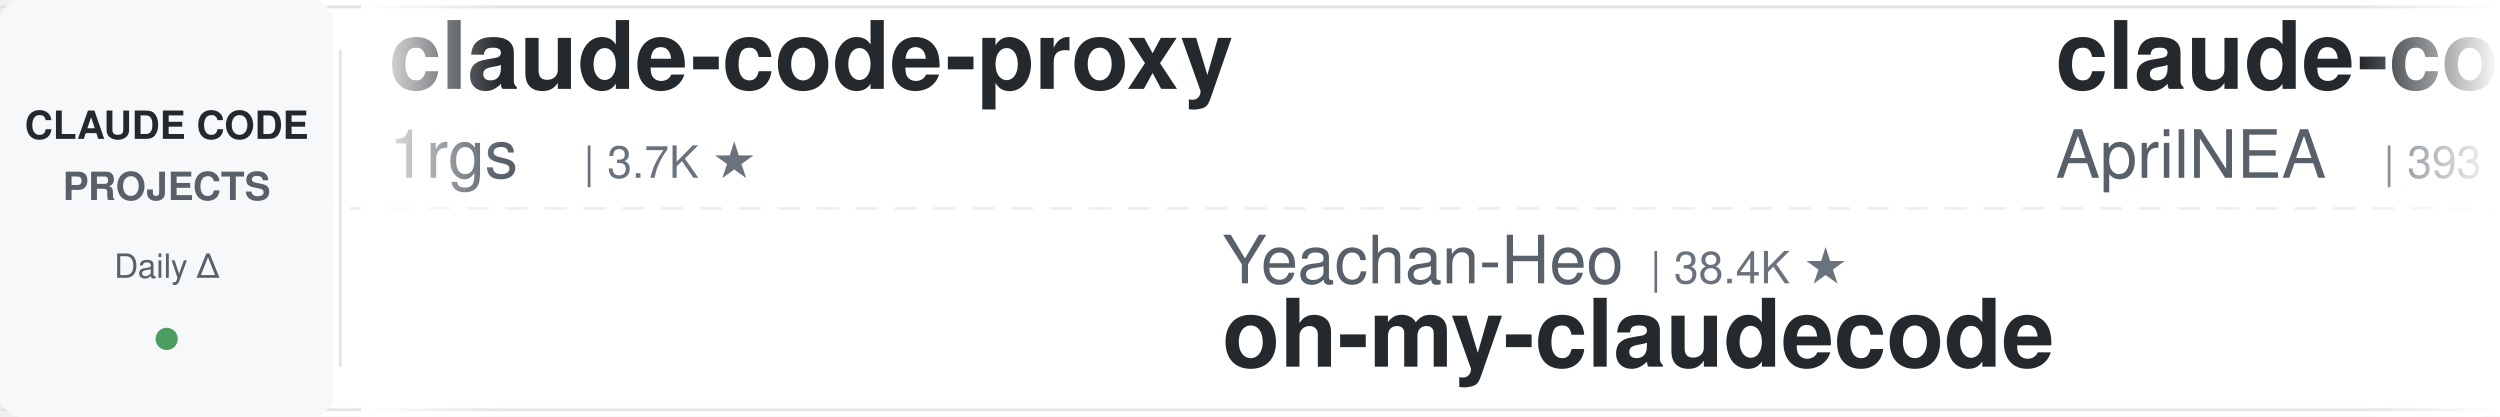
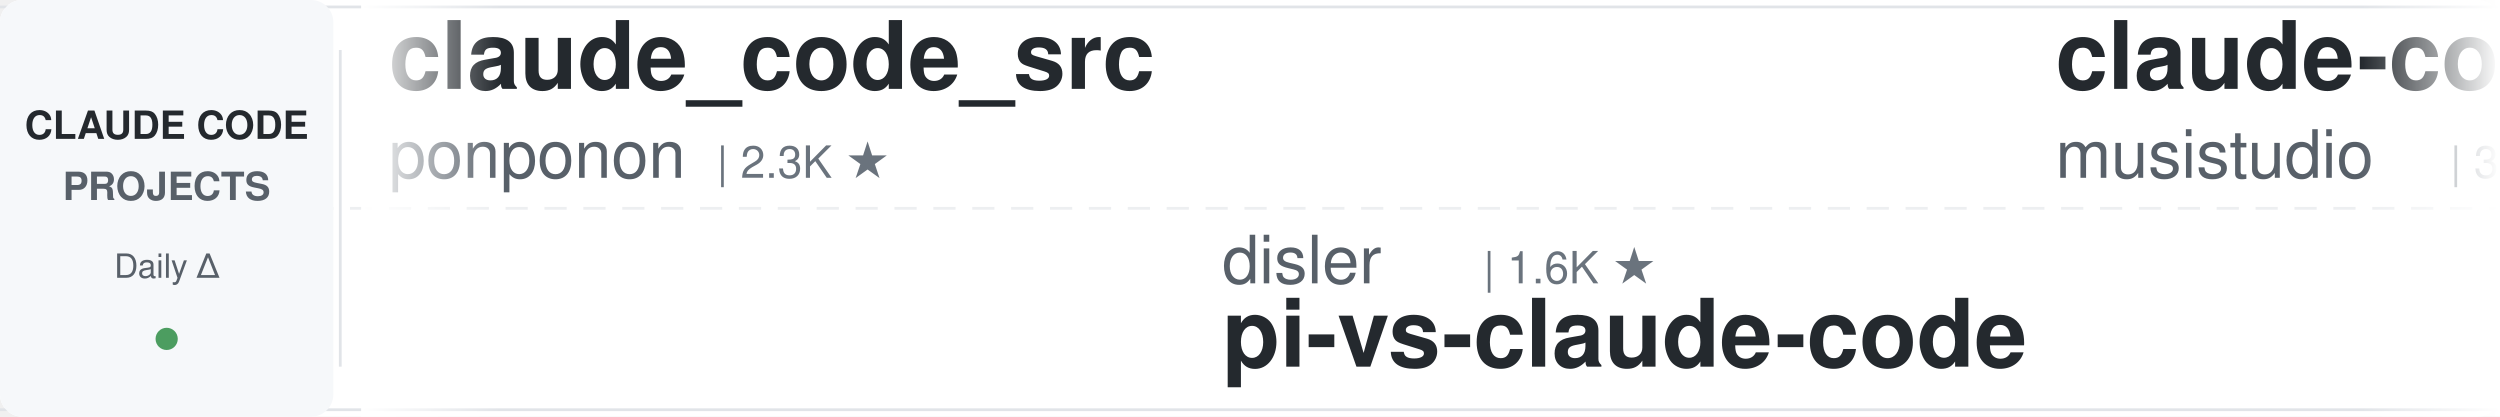
<svg xmlns="http://www.w3.org/2000/svg" width="900" height="150">
  <defs>
    <linearGradient id="leftFade" x1="0%" y1="0%" x2="100%" y2="0%">
      <stop offset="0%" style="stop-color:#ffffff;stop-opacity:1" />
      <stop offset="100%" style="stop-color:#ffffff;stop-opacity:0" />
    </linearGradient>
    <linearGradient id="rightFade" x1="0%" y1="0%" x2="100%" y2="0%">
      <stop offset="0%" style="stop-color:#ffffff;stop-opacity:0" />
      <stop offset="100%" style="stop-color:#ffffff;stop-opacity:1" />
    </linearGradient>
  </defs>
  <rect width="900" height="150" fill="#ffffff" rx="8" />
  <rect x="0" y="2" width="900" height="1" fill="#e1e4e8" />
  <rect x="0" y="147" width="900" height="1" fill="#e1e4e8" />
  <line x1="0" y1="75" x2="900" y2="75" stroke="#e1e4e8" stroke-width="1" stroke-dasharray="8 6" opacity="0.6" />
  <rect x="0" y="0" width="120" height="150" fill="#f6f8fa" rx="8" />
  <text x="60" y="50" font-family="-apple-system, BlinkMacSystemFont, 'Segoe UI', Helvetica, Arial, sans-serif" font-size="14" font-weight="600" fill="#24292e" text-anchor="middle">CLAUDE CODE</text>
  <text x="60" y="72" font-family="-apple-system, BlinkMacSystemFont, 'Segoe UI', Helvetica, Arial, sans-serif" font-size="14" font-weight="600" fill="#586069" text-anchor="middle">PROJECTS</text>
  <text x="60" y="100" font-family="-apple-system, BlinkMacSystemFont, 'Segoe UI', Helvetica, Arial, sans-serif" font-size="12" font-weight="500" fill="#586069" text-anchor="middle">Daily Δ</text>
  <circle cx="60" cy="122" r="4" fill="#22863a" opacity="0.8" />
  <rect x="122" y="18" width="1" height="114" fill="#e1e4e8" />
  <clipPath id="tickerClip">
    <rect x="130" y="0" width="770" height="150" />
  </clipPath>
  <g clip-path="url(#tickerClip)">
    <g id="tickerItems">
      <animateTransform attributeName="transform" attributeType="XML" type="translate" from="0 0" to="-3000 0" dur="54s" repeatCount="indefinite" />
      <g transform="translate(0, 0)">
-         <text x="140" y="32" font-family="-apple-system, BlinkMacSystemFont, 'Segoe UI', Helvetica, Arial, sans-serif" font-size="34" font-weight="600" fill="#24292e">claude-code-proxy</text>
-         <text x="140" y="64" font-family="-apple-system, BlinkMacSystemFont, 'Segoe UI', Helvetica, Arial, sans-serif" font-size="24" font-weight="400" fill="#586069">1rgs</text>
-         <text x="210" y="64" font-family="-apple-system, BlinkMacSystemFont, 'Segoe UI', Helvetica, Arial, sans-serif" font-size="16" font-weight="500" fill="#6a737d">| 3.7K ★</text>
+         <text x="140" y="32" font-family="-apple-system, BlinkMacSystemFont, 'Segoe UI', Helvetica, Arial, sans-serif" font-size="34" font-weight="600" fill="#24292e">claude_code_src</text>
+         <text x="140" y="64" font-family="-apple-system, BlinkMacSystemFont, 'Segoe UI', Helvetica, Arial, sans-serif" font-size="24" font-weight="400" fill="#586069">ponponon</text>
+         <text x="258" y="64" font-family="-apple-system, BlinkMacSystemFont, 'Segoe UI', Helvetica, Arial, sans-serif" font-size="16" font-weight="500" fill="#6a737d">| 2.3K ★</text>
      </g>
      <g transform="translate(300, 0)">
-         <text x="140" y="102" font-family="-apple-system, BlinkMacSystemFont, 'Segoe UI', Helvetica, Arial, sans-serif" font-size="24" font-weight="400" fill="#586069">Yeachan-Heo</text>
-         <text x="294" y="102" font-family="-apple-system, BlinkMacSystemFont, 'Segoe UI', Helvetica, Arial, sans-serif" font-size="16" font-weight="500" fill="#6a737d">| 38.4K ★</text>
-         <text x="140" y="132" font-family="-apple-system, BlinkMacSystemFont, 'Segoe UI', Helvetica, Arial, sans-serif" font-size="34" font-weight="600" fill="#24292e">oh-my-claudecode</text>
+         <text x="140" y="102" font-family="-apple-system, BlinkMacSystemFont, 'Segoe UI', Helvetica, Arial, sans-serif" font-size="24" font-weight="400" fill="#586069">disler</text>
+         <text x="234" y="102" font-family="-apple-system, BlinkMacSystemFont, 'Segoe UI', Helvetica, Arial, sans-serif" font-size="16" font-weight="500" fill="#6a737d">| 1.6K ★</text>
+         <text x="140" y="132" font-family="-apple-system, BlinkMacSystemFont, 'Segoe UI', Helvetica, Arial, sans-serif" font-size="34" font-weight="600" fill="#24292e">pi-vs-claude-code</text>
      </g>
      <g transform="translate(600, 0)">
-         <text x="140" y="32" font-family="-apple-system, BlinkMacSystemFont, 'Segoe UI', Helvetica, Arial, sans-serif" font-size="34" font-weight="600" fill="#24292e">claude-code-source</text>
-         <text x="140" y="64" font-family="-apple-system, BlinkMacSystemFont, 'Segoe UI', Helvetica, Arial, sans-serif" font-size="24" font-weight="400" fill="#586069">AprilNEA</text>
-         <text x="258" y="64" font-family="-apple-system, BlinkMacSystemFont, 'Segoe UI', Helvetica, Arial, sans-serif" font-size="16" font-weight="500" fill="#6a737d">| 393 ★</text>
+         <text x="140" y="32" font-family="-apple-system, BlinkMacSystemFont, 'Segoe UI', Helvetica, Arial, sans-serif" font-size="34" font-weight="600" fill="#24292e">claude-code-router</text>
+         <text x="140" y="64" font-family="-apple-system, BlinkMacSystemFont, 'Segoe UI', Helvetica, Arial, sans-serif" font-size="24" font-weight="400" fill="#586069">musistudio</text>
+         <text x="282" y="64" font-family="-apple-system, BlinkMacSystemFont, 'Segoe UI', Helvetica, Arial, sans-serif" font-size="16" font-weight="500" fill="#6a737d">| 36.5K ★</text>
      </g>
      <g transform="translate(900, 0)">
-         <text x="140" y="102" font-family="-apple-system, BlinkMacSystemFont, 'Segoe UI', Helvetica, Arial, sans-serif" font-size="24" font-weight="400" fill="#586069">Njengah</text>
-         <text x="246" y="102" font-family="-apple-system, BlinkMacSystemFont, 'Segoe UI', Helvetica, Arial, sans-serif" font-size="16" font-weight="500" fill="#6a737d">| 1.9K ★</text>
-         <text x="140" y="132" font-family="-apple-system, BlinkMacSystemFont, 'Segoe UI', Helvetica, Arial, sans-serif" font-size="34" font-weight="600" fill="#24292e">claude-code-cheat-sheet</text>
+         <text x="140" y="102" font-family="-apple-system, BlinkMacSystemFont, 'Segoe UI', Helvetica, Arial, sans-serif" font-size="24" font-weight="400" fill="#586069">Maciek-roboblog</text>
+         <text x="342" y="102" font-family="-apple-system, BlinkMacSystemFont, 'Segoe UI', Helvetica, Arial, sans-serif" font-size="16" font-weight="500" fill="#6a737d">| 8.6K ★</text>
+         <text x="140" y="132" font-family="-apple-system, BlinkMacSystemFont, 'Segoe UI', Helvetica, Arial, sans-serif" font-size="34" font-weight="600" fill="#24292e">Claude-Code-Usage-Monito...</text>
      </g>
      <g transform="translate(1200, 0)">
-         <text x="140" y="32" font-family="-apple-system, BlinkMacSystemFont, 'Segoe UI', Helvetica, Arial, sans-serif" font-size="34" font-weight="600" fill="#24292e">Claude-Code-Game-Studios</text>
-         <text x="140" y="64" font-family="-apple-system, BlinkMacSystemFont, 'Segoe UI', Helvetica, Arial, sans-serif" font-size="24" font-weight="400" fill="#586069">Donchitos</text>
-         <text x="270" y="64" font-family="-apple-system, BlinkMacSystemFont, 'Segoe UI', Helvetica, Arial, sans-serif" font-size="16" font-weight="500" fill="#6a737d">| 23.7K ★</text>
+         <text x="140" y="32" font-family="-apple-system, BlinkMacSystemFont, 'Segoe UI', Helvetica, Arial, sans-serif" font-size="34" font-weight="600" fill="#24292e">claude-howto</text>
+         <text x="140" y="64" font-family="-apple-system, BlinkMacSystemFont, 'Segoe UI', Helvetica, Arial, sans-serif" font-size="24" font-weight="400" fill="#586069">luongnv89</text>
+         <text x="270" y="64" font-family="-apple-system, BlinkMacSystemFont, 'Segoe UI', Helvetica, Arial, sans-serif" font-size="16" font-weight="500" fill="#6a737d">| 40.9K ★</text>
      </g>
      <g transform="translate(1500, 0)">
-         <text x="140" y="102" font-family="-apple-system, BlinkMacSystemFont, 'Segoe UI', Helvetica, Arial, sans-serif" font-size="24" font-weight="400" fill="#586069">OneRedOak</text>
-         <text x="270" y="102" font-family="-apple-system, BlinkMacSystemFont, 'Segoe UI', Helvetica, Arial, sans-serif" font-size="16" font-weight="500" fill="#6a737d">| 3.9K ★</text>
-         <text x="140" y="132" font-family="-apple-system, BlinkMacSystemFont, 'Segoe UI', Helvetica, Arial, sans-serif" font-size="34" font-weight="600" fill="#24292e">claude-code-workflows</text>
+         <text x="140" y="102" font-family="-apple-system, BlinkMacSystemFont, 'Segoe UI', Helvetica, Arial, sans-serif" font-size="24" font-weight="400" fill="#586069">nicedreamzapp</text>
+         <text x="318" y="102" font-family="-apple-system, BlinkMacSystemFont, 'Segoe UI', Helvetica, Arial, sans-serif" font-size="16" font-weight="500" fill="#6a737d">| 3.2K ★</text>
+         <text x="140" y="132" font-family="-apple-system, BlinkMacSystemFont, 'Segoe UI', Helvetica, Arial, sans-serif" font-size="34" font-weight="600" fill="#24292e">claude-code-local</text>
      </g>
      <g transform="translate(1800, 0)">
-         <text x="140" y="32" font-family="-apple-system, BlinkMacSystemFont, 'Segoe UI', Helvetica, Arial, sans-serif" font-size="34" font-weight="600" fill="#24292e">awesome-claude-code-tool...</text>
-         <text x="140" y="64" font-family="-apple-system, BlinkMacSystemFont, 'Segoe UI', Helvetica, Arial, sans-serif" font-size="24" font-weight="400" fill="#586069">rohitg00</text>
-         <text x="258" y="64" font-family="-apple-system, BlinkMacSystemFont, 'Segoe UI', Helvetica, Arial, sans-serif" font-size="16" font-weight="500" fill="#6a737d">| 2.5K ★</text>
+         <text x="140" y="32" font-family="-apple-system, BlinkMacSystemFont, 'Segoe UI', Helvetica, Arial, sans-serif" font-size="34" font-weight="600" fill="#24292e">free-claude-code</text>
+         <text x="140" y="64" font-family="-apple-system, BlinkMacSystemFont, 'Segoe UI', Helvetica, Arial, sans-serif" font-size="24" font-weight="400" fill="#586069">Alishahryar1</text>
+         <text x="306" y="64" font-family="-apple-system, BlinkMacSystemFont, 'Segoe UI', Helvetica, Arial, sans-serif" font-size="16" font-weight="500" fill="#6a737d">| 45.0K ★</text>
      </g>
      <g transform="translate(2100, 0)">
-         <text x="140" y="102" font-family="-apple-system, BlinkMacSystemFont, 'Segoe UI', Helvetica, Arial, sans-serif" font-size="24" font-weight="400" fill="#586069">lintsinghua</text>
-         <text x="294" y="102" font-family="-apple-system, BlinkMacSystemFont, 'Segoe UI', Helvetica, Arial, sans-serif" font-size="16" font-weight="500" fill="#6a737d">| 4.1K ★</text>
-         <text x="140" y="132" font-family="-apple-system, BlinkMacSystemFont, 'Segoe UI', Helvetica, Arial, sans-serif" font-size="34" font-weight="600" fill="#24292e">claude-code-book</text>
+         <text x="140" y="102" font-family="-apple-system, BlinkMacSystemFont, 'Segoe UI', Helvetica, Arial, sans-serif" font-size="24" font-weight="400" fill="#586069">huangserva</text>
+         <text x="282" y="102" font-family="-apple-system, BlinkMacSystemFont, 'Segoe UI', Helvetica, Arial, sans-serif" font-size="16" font-weight="500" fill="#6a737d">| 622 ★</text>
+         <text x="140" y="132" font-family="-apple-system, BlinkMacSystemFont, 'Segoe UI', Helvetica, Arial, sans-serif" font-size="34" font-weight="600" fill="#24292e">claude-code-cli</text>
      </g>
      <g transform="translate(2400, 0)">
-         <text x="140" y="32" font-family="-apple-system, BlinkMacSystemFont, 'Segoe UI', Helvetica, Arial, sans-serif" font-size="34" font-weight="600" fill="#24292e">Dive-into-Claude-Code</text>
-         <text x="140" y="64" font-family="-apple-system, BlinkMacSystemFont, 'Segoe UI', Helvetica, Arial, sans-serif" font-size="24" font-weight="400" fill="#586069">VILA-Lab</text>
-         <text x="258" y="64" font-family="-apple-system, BlinkMacSystemFont, 'Segoe UI', Helvetica, Arial, sans-serif" font-size="16" font-weight="500" fill="#6a737d">| 2.0K ★</text>
+         <text x="140" y="32" font-family="-apple-system, BlinkMacSystemFont, 'Segoe UI', Helvetica, Arial, sans-serif" font-size="34" font-weight="600" fill="#24292e">claude-code-analysis</text>
+         <text x="140" y="64" font-family="-apple-system, BlinkMacSystemFont, 'Segoe UI', Helvetica, Arial, sans-serif" font-size="24" font-weight="400" fill="#586069">liuup</text>
+         <text x="222" y="64" font-family="-apple-system, BlinkMacSystemFont, 'Segoe UI', Helvetica, Arial, sans-serif" font-size="16" font-weight="500" fill="#6a737d">| 3.7K ★</text>
      </g>
      <g transform="translate(2700, 0)">
-         <text x="140" y="102" font-family="-apple-system, BlinkMacSystemFont, 'Segoe UI', Helvetica, Arial, sans-serif" font-size="24" font-weight="400" fill="#586069">luyao618</text>
-         <text x="258" y="102" font-family="-apple-system, BlinkMacSystemFont, 'Segoe UI', Helvetica, Arial, sans-serif" font-size="16" font-weight="500" fill="#6a737d">| 1.6K ★</text>
-         <text x="140" y="132" font-family="-apple-system, BlinkMacSystemFont, 'Segoe UI', Helvetica, Arial, sans-serif" font-size="34" font-weight="600" fill="#24292e">Claude-Code-Source-Study</text>
+         <text x="140" y="102" font-family="-apple-system, BlinkMacSystemFont, 'Segoe UI', Helvetica, Arial, sans-serif" font-size="24" font-weight="400" fill="#586069">FlorianBruniaux</text>
+         <text x="342" y="102" font-family="-apple-system, BlinkMacSystemFont, 'Segoe UI', Helvetica, Arial, sans-serif" font-size="16" font-weight="500" fill="#6a737d">| 5.7K ★</text>
+         <text x="140" y="132" font-family="-apple-system, BlinkMacSystemFont, 'Segoe UI', Helvetica, Arial, sans-serif" font-size="34" font-weight="600" fill="#24292e">claude-code-ultimate-gui...</text>
      </g>
      <g transform="translate(3000, 0)">
-         <text x="140" y="32" font-family="-apple-system, BlinkMacSystemFont, 'Segoe UI', Helvetica, Arial, sans-serif" font-size="34" font-weight="600" fill="#24292e">claude-code-proxy</text>
-         <text x="140" y="64" font-family="-apple-system, BlinkMacSystemFont, 'Segoe UI', Helvetica, Arial, sans-serif" font-size="24" font-weight="400" fill="#586069">1rgs</text>
-         <text x="210" y="64" font-family="-apple-system, BlinkMacSystemFont, 'Segoe UI', Helvetica, Arial, sans-serif" font-size="16" font-weight="500" fill="#6a737d">| 3.7K ★</text>
+         <text x="140" y="32" font-family="-apple-system, BlinkMacSystemFont, 'Segoe UI', Helvetica, Arial, sans-serif" font-size="34" font-weight="600" fill="#24292e">claude_code_src</text>
+         <text x="140" y="64" font-family="-apple-system, BlinkMacSystemFont, 'Segoe UI', Helvetica, Arial, sans-serif" font-size="24" font-weight="400" fill="#586069">ponponon</text>
+         <text x="258" y="64" font-family="-apple-system, BlinkMacSystemFont, 'Segoe UI', Helvetica, Arial, sans-serif" font-size="16" font-weight="500" fill="#6a737d">| 2.3K ★</text>
      </g>
      <g transform="translate(3300, 0)">
-         <text x="140" y="102" font-family="-apple-system, BlinkMacSystemFont, 'Segoe UI', Helvetica, Arial, sans-serif" font-size="24" font-weight="400" fill="#586069">Yeachan-Heo</text>
-         <text x="294" y="102" font-family="-apple-system, BlinkMacSystemFont, 'Segoe UI', Helvetica, Arial, sans-serif" font-size="16" font-weight="500" fill="#6a737d">| 38.4K ★</text>
-         <text x="140" y="132" font-family="-apple-system, BlinkMacSystemFont, 'Segoe UI', Helvetica, Arial, sans-serif" font-size="34" font-weight="600" fill="#24292e">oh-my-claudecode</text>
+         <text x="140" y="102" font-family="-apple-system, BlinkMacSystemFont, 'Segoe UI', Helvetica, Arial, sans-serif" font-size="24" font-weight="400" fill="#586069">disler</text>
+         <text x="234" y="102" font-family="-apple-system, BlinkMacSystemFont, 'Segoe UI', Helvetica, Arial, sans-serif" font-size="16" font-weight="500" fill="#6a737d">| 1.6K ★</text>
+         <text x="140" y="132" font-family="-apple-system, BlinkMacSystemFont, 'Segoe UI', Helvetica, Arial, sans-serif" font-size="34" font-weight="600" fill="#24292e">pi-vs-claude-code</text>
      </g>
      <g transform="translate(3600, 0)">
-         <text x="140" y="32" font-family="-apple-system, BlinkMacSystemFont, 'Segoe UI', Helvetica, Arial, sans-serif" font-size="34" font-weight="600" fill="#24292e">claude-code-source</text>
-         <text x="140" y="64" font-family="-apple-system, BlinkMacSystemFont, 'Segoe UI', Helvetica, Arial, sans-serif" font-size="24" font-weight="400" fill="#586069">AprilNEA</text>
-         <text x="258" y="64" font-family="-apple-system, BlinkMacSystemFont, 'Segoe UI', Helvetica, Arial, sans-serif" font-size="16" font-weight="500" fill="#6a737d">| 393 ★</text>
+         <text x="140" y="32" font-family="-apple-system, BlinkMacSystemFont, 'Segoe UI', Helvetica, Arial, sans-serif" font-size="34" font-weight="600" fill="#24292e">claude-code-router</text>
+         <text x="140" y="64" font-family="-apple-system, BlinkMacSystemFont, 'Segoe UI', Helvetica, Arial, sans-serif" font-size="24" font-weight="400" fill="#586069">musistudio</text>
+         <text x="282" y="64" font-family="-apple-system, BlinkMacSystemFont, 'Segoe UI', Helvetica, Arial, sans-serif" font-size="16" font-weight="500" fill="#6a737d">| 36.5K ★</text>
      </g>
      <g transform="translate(3900, 0)">
-         <text x="140" y="102" font-family="-apple-system, BlinkMacSystemFont, 'Segoe UI', Helvetica, Arial, sans-serif" font-size="24" font-weight="400" fill="#586069">Njengah</text>
-         <text x="246" y="102" font-family="-apple-system, BlinkMacSystemFont, 'Segoe UI', Helvetica, Arial, sans-serif" font-size="16" font-weight="500" fill="#6a737d">| 1.9K ★</text>
-         <text x="140" y="132" font-family="-apple-system, BlinkMacSystemFont, 'Segoe UI', Helvetica, Arial, sans-serif" font-size="34" font-weight="600" fill="#24292e">claude-code-cheat-sheet</text>
+         <text x="140" y="102" font-family="-apple-system, BlinkMacSystemFont, 'Segoe UI', Helvetica, Arial, sans-serif" font-size="24" font-weight="400" fill="#586069">Maciek-roboblog</text>
+         <text x="342" y="102" font-family="-apple-system, BlinkMacSystemFont, 'Segoe UI', Helvetica, Arial, sans-serif" font-size="16" font-weight="500" fill="#6a737d">| 8.6K ★</text>
+         <text x="140" y="132" font-family="-apple-system, BlinkMacSystemFont, 'Segoe UI', Helvetica, Arial, sans-serif" font-size="34" font-weight="600" fill="#24292e">Claude-Code-Usage-Monito...</text>
      </g>
    </g>
  </g>
  <rect x="130" y="0" width="50" height="150" fill="url(#leftFade)" />
  <rect x="850" y="0" width="50" height="150" fill="url(#rightFade)" />
</svg>
